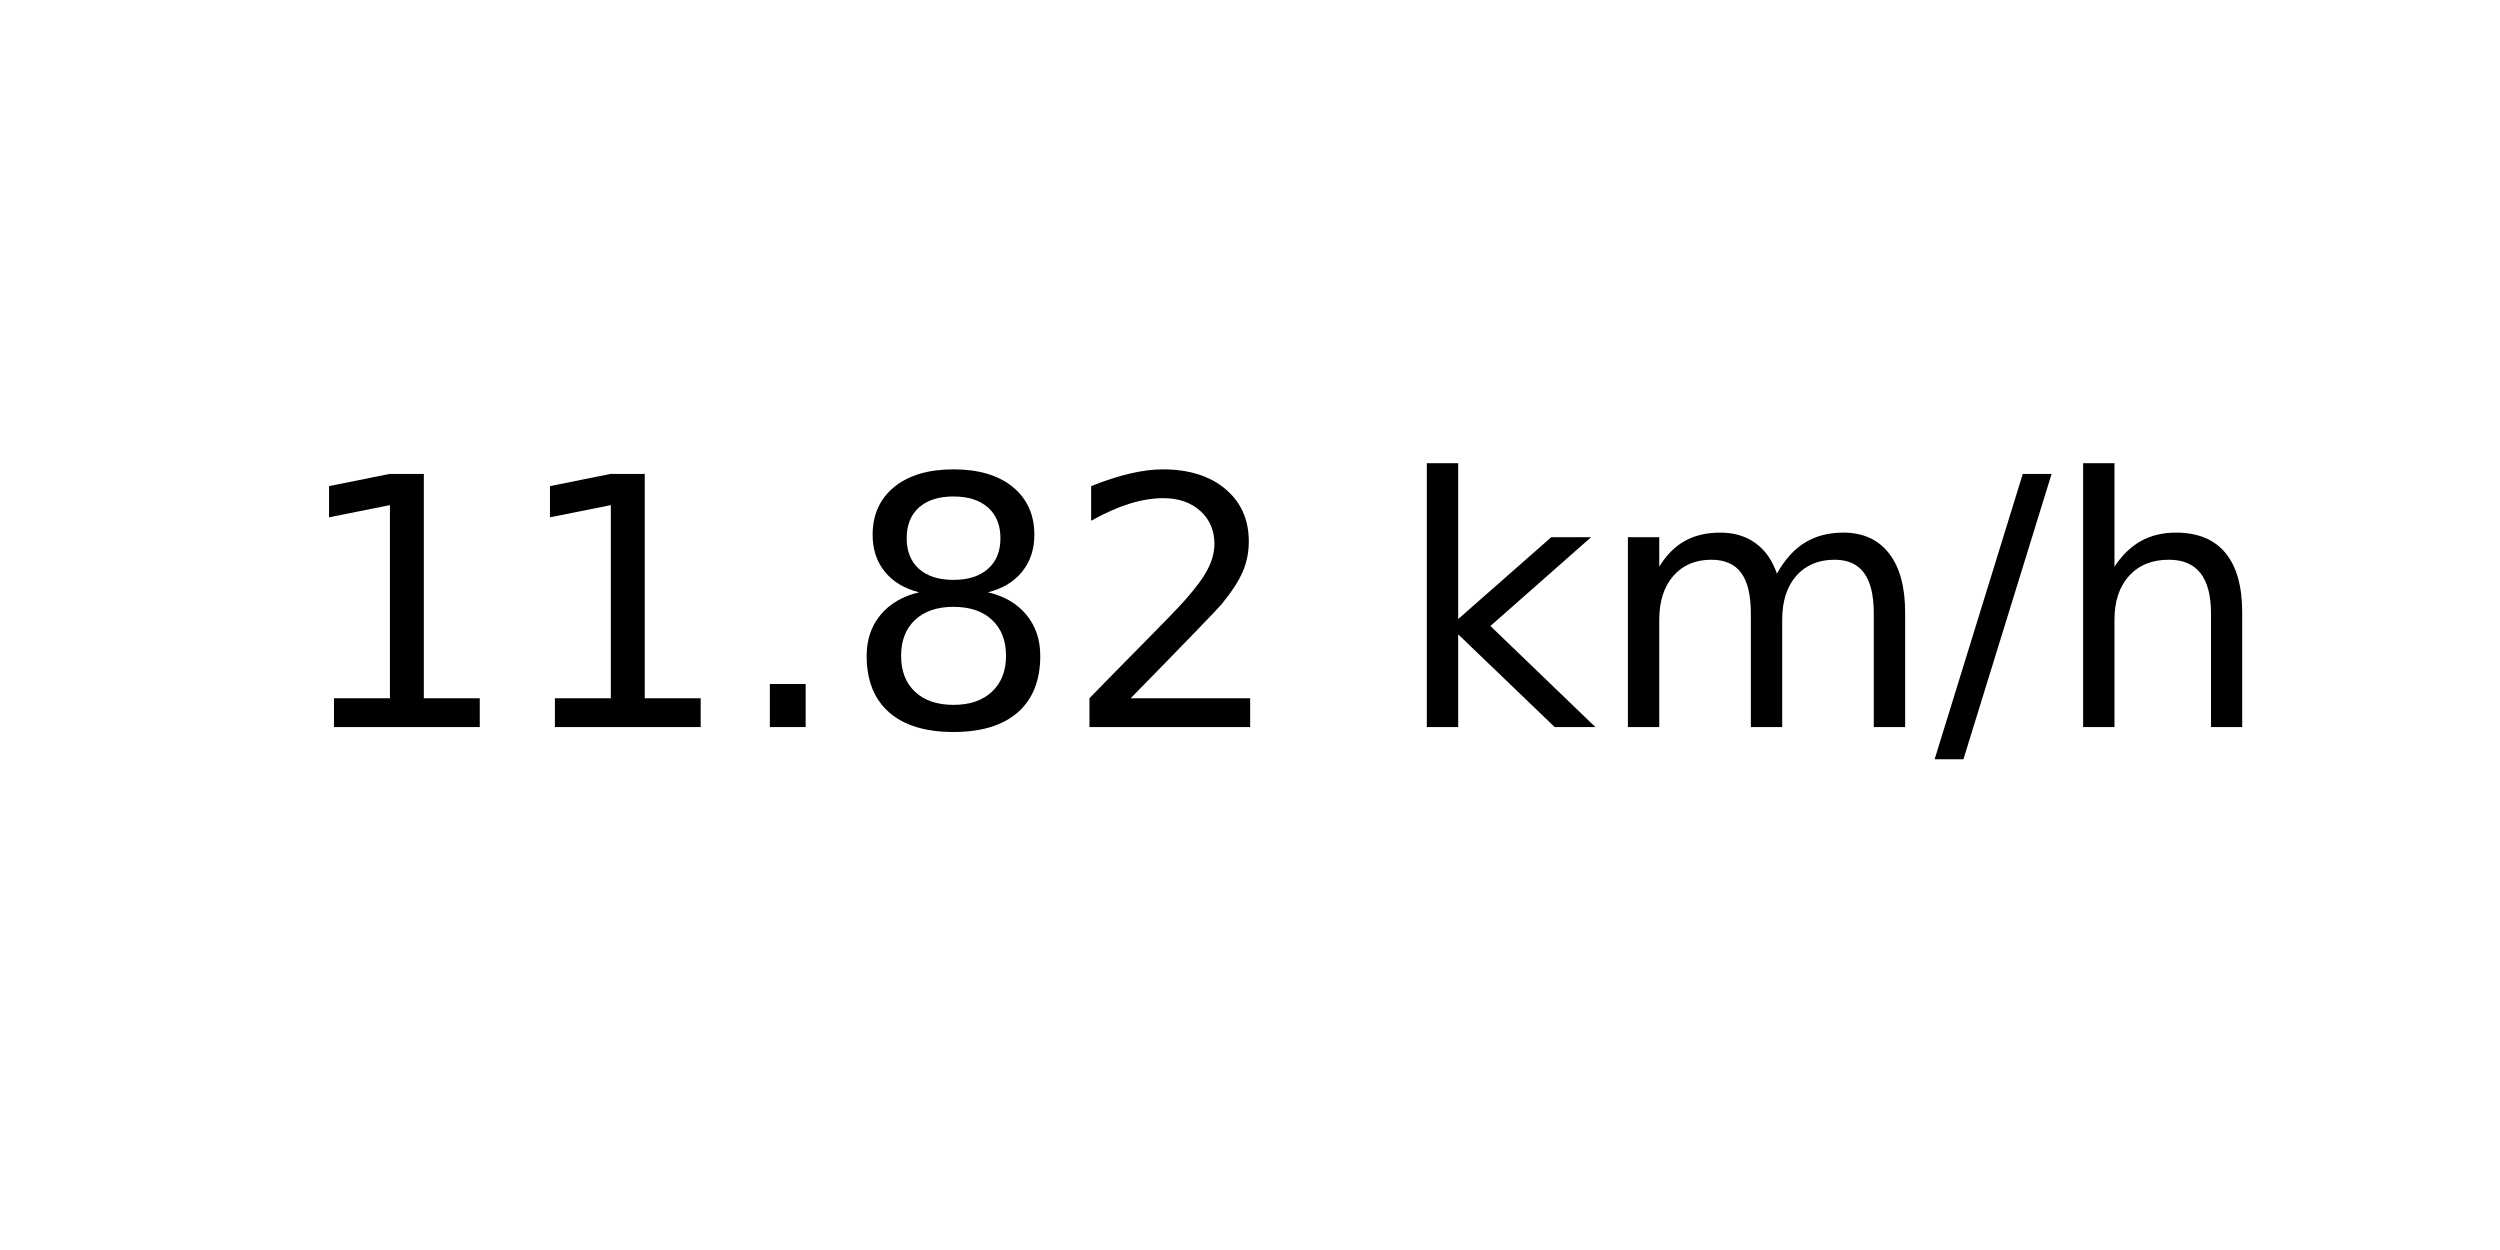
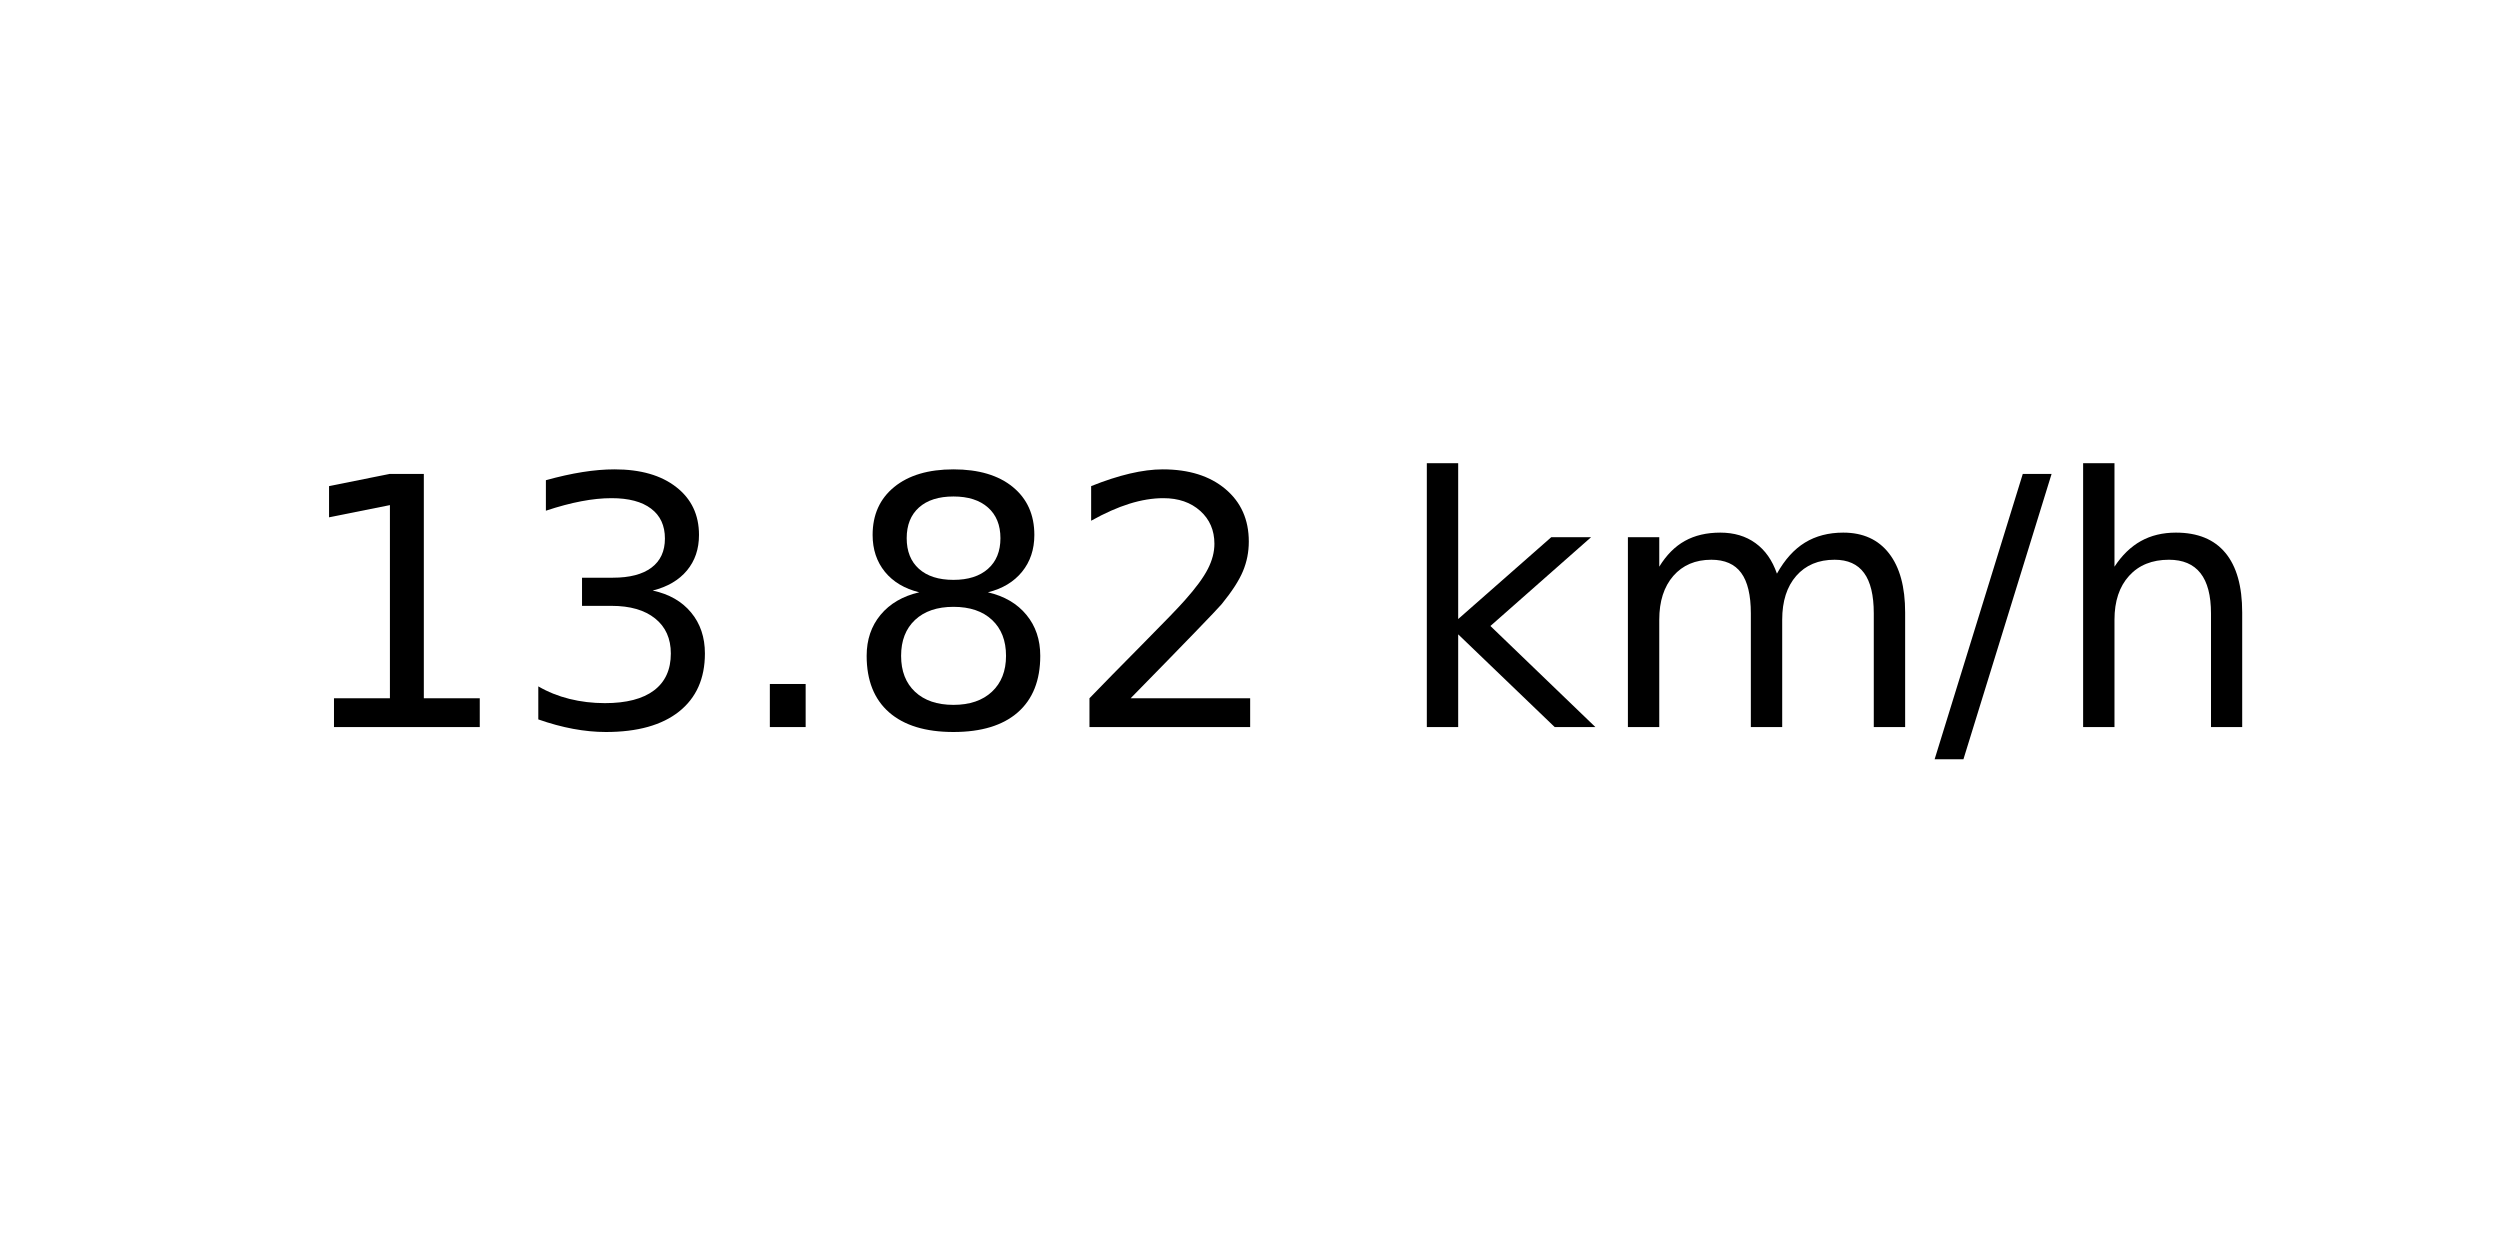
<svg xmlns="http://www.w3.org/2000/svg" xmlns:xlink="http://www.w3.org/1999/xlink" width="72pt" height="36pt" viewBox="0 0 72 36" version="1.1">
  <defs>
    <style type="text/css">*{stroke-linejoin: round; stroke-linecap: butt}</style>
  </defs>
  <g id="figure_1">
    <g id="axes_1">
      <g id="text_1">
        <g transform="translate(8.378125 20.93937) scale(0.1 -0.1)">
          <defs>
            <path id="DejaVuSans-31" d="M 794 531  L 1825 531  L 1825 4091  L 703 3866  L 703 4441  L 1819 4666  L 2450 4666  L 2450 531  L 3481 531  L 3481 0  L 794 0  L 794 531  z " transform="scale(0.015625)" />
+             <path id="DejaVuSans-33" d="M 2597 2516  Q 3050 2419 3304 2112  Q 3559 1806 3559 1356  Q 3559 666 3084 287  Q 2609 -91 1734 -91  Q 1441 -91 1130 -33  Q 819 25 488 141  L 488 750  Q 750 597 1062 519  Q 1375 441 1716 441  Q 2309 441 2620 675  Q 2931 909 2931 1356  Q 2931 1769 2642 2001  Q 2353 2234 1838 2234  L 1294 2234  L 1294 2753  L 1863 2753  Q 2328 2753 2575 2939  Q 2822 3125 2822 3475  Q 2822 3834 2567 4026  Q 2313 4219 1838 4219  Q 1578 4219 1281 4162  Q 984 4106 628 3988  L 628 4550  Q 988 4650 1302 4700  Q 1616 4750 1894 4750  Q 2613 4750 3031 4423  Q 3450 4097 3450 3541  Q 3450 3153 3228 2886  Q 3006 2619 2597 2516  z " transform="scale(0.015625)" />
            <path id="DejaVuSans-2e" d="M 684 794  L 1344 794  L 1344 0  L 684 0  L 684 794  z " transform="scale(0.015625)" />
            <path id="DejaVuSans-38" d="M 2034 2216  Q 1584 2216 1326 1975  Q 1069 1734 1069 1313  Q 1069 891 1326 650  Q 1584 409 2034 409  Q 2484 409 2743 651  Q 3003 894 3003 1313  Q 3003 1734 2745 1975  Q 2488 2216 2034 2216  z M 1403 2484  Q 997 2584 770 2862  Q 544 3141 544 3541  Q 544 4100 942 4425  Q 1341 4750 2034 4750  Q 2731 4750 3128 4425  Q 3525 4100 3525 3541  Q 3525 3141 3298 2862  Q 3072 2584 2669 2484  Q 3125 2378 3379 2068  Q 3634 1759 3634 1313  Q 3634 634 3220 271  Q 2806 -91 2034 -91  Q 1263 -91 848 271  Q 434 634 434 1313  Q 434 1759 690 2068  Q 947 2378 1403 2484  z M 1172 3481  Q 1172 3119 1398 2916  Q 1625 2713 2034 2713  Q 2441 2713 2670 2916  Q 2900 3119 2900 3481  Q 2900 3844 2670 4047  Q 2441 4250 2034 4250  Q 1625 4250 1398 4047  Q 1172 3844 1172 3481  z " transform="scale(0.015625)" />
            <path id="DejaVuSans-32" d="M 1228 531  L 3431 531  L 3431 0  L 469 0  L 469 531  Q 828 903 1448 1529  Q 2069 2156 2228 2338  Q 2531 2678 2651 2914  Q 2772 3150 2772 3378  Q 2772 3750 2511 3984  Q 2250 4219 1831 4219  Q 1534 4219 1204 4116  Q 875 4013 500 3803  L 500 4441  Q 881 4594 1212 4672  Q 1544 4750 1819 4750  Q 2544 4750 2975 4387  Q 3406 4025 3406 3419  Q 3406 3131 3298 2873  Q 3191 2616 2906 2266  Q 2828 2175 2409 1742  Q 1991 1309 1228 531  z " transform="scale(0.015625)" />
            <path id="DejaVuSans-20" transform="scale(0.015625)" />
            <path id="DejaVuSans-6b" d="M 581 4863  L 1159 4863  L 1159 1991  L 2875 3500  L 3609 3500  L 1753 1863  L 3688 0  L 2938 0  L 1159 1709  L 1159 0  L 581 0  L 581 4863  z " transform="scale(0.015625)" />
            <path id="DejaVuSans-6d" d="M 3328 2828  Q 3544 3216 3844 3400  Q 4144 3584 4550 3584  Q 5097 3584 5394 3201  Q 5691 2819 5691 2113  L 5691 0  L 5113 0  L 5113 2094  Q 5113 2597 4934 2840  Q 4756 3084 4391 3084  Q 3944 3084 3684 2787  Q 3425 2491 3425 1978  L 3425 0  L 2847 0  L 2847 2094  Q 2847 2600 2669 2842  Q 2491 3084 2119 3084  Q 1678 3084 1418 2786  Q 1159 2488 1159 1978  L 1159 0  L 581 0  L 581 3500  L 1159 3500  L 1159 2956  Q 1356 3278 1631 3431  Q 1906 3584 2284 3584  Q 2666 3584 2933 3390  Q 3200 3197 3328 2828  z " transform="scale(0.015625)" />
            <path id="DejaVuSans-2f" d="M 1625 4666  L 2156 4666  L 531 -594  L 0 -594  L 1625 4666  z " transform="scale(0.015625)" />
            <path id="DejaVuSans-68" d="M 3513 2113  L 3513 0  L 2938 0  L 2938 2094  Q 2938 2591 2744 2837  Q 2550 3084 2163 3084  Q 1697 3084 1428 2787  Q 1159 2491 1159 1978  L 1159 0  L 581 0  L 581 4863  L 1159 4863  L 1159 2956  Q 1366 3272 1645 3428  Q 1925 3584 2291 3584  Q 2894 3584 3203 3211  Q 3513 2838 3513 2113  z " transform="scale(0.015625)" />
          </defs>
          <use xlink:href="#DejaVuSans-31" />
-           <use xlink:href="#DejaVuSans-31" x="63.623" />
+           <use xlink:href="#DejaVuSans-33" x="63.623" />
          <use xlink:href="#DejaVuSans-2e" x="127.246" />
          <use xlink:href="#DejaVuSans-38" x="159.033" />
          <use xlink:href="#DejaVuSans-32" x="222.656" />
          <use xlink:href="#DejaVuSans-20" x="286.279" />
          <use xlink:href="#DejaVuSans-6b" x="318.066" />
          <use xlink:href="#DejaVuSans-6d" x="375.977" />
          <use xlink:href="#DejaVuSans-2f" x="473.389" />
          <use xlink:href="#DejaVuSans-68" x="507.08" />
        </g>
      </g>
    </g>
  </g>
</svg>
